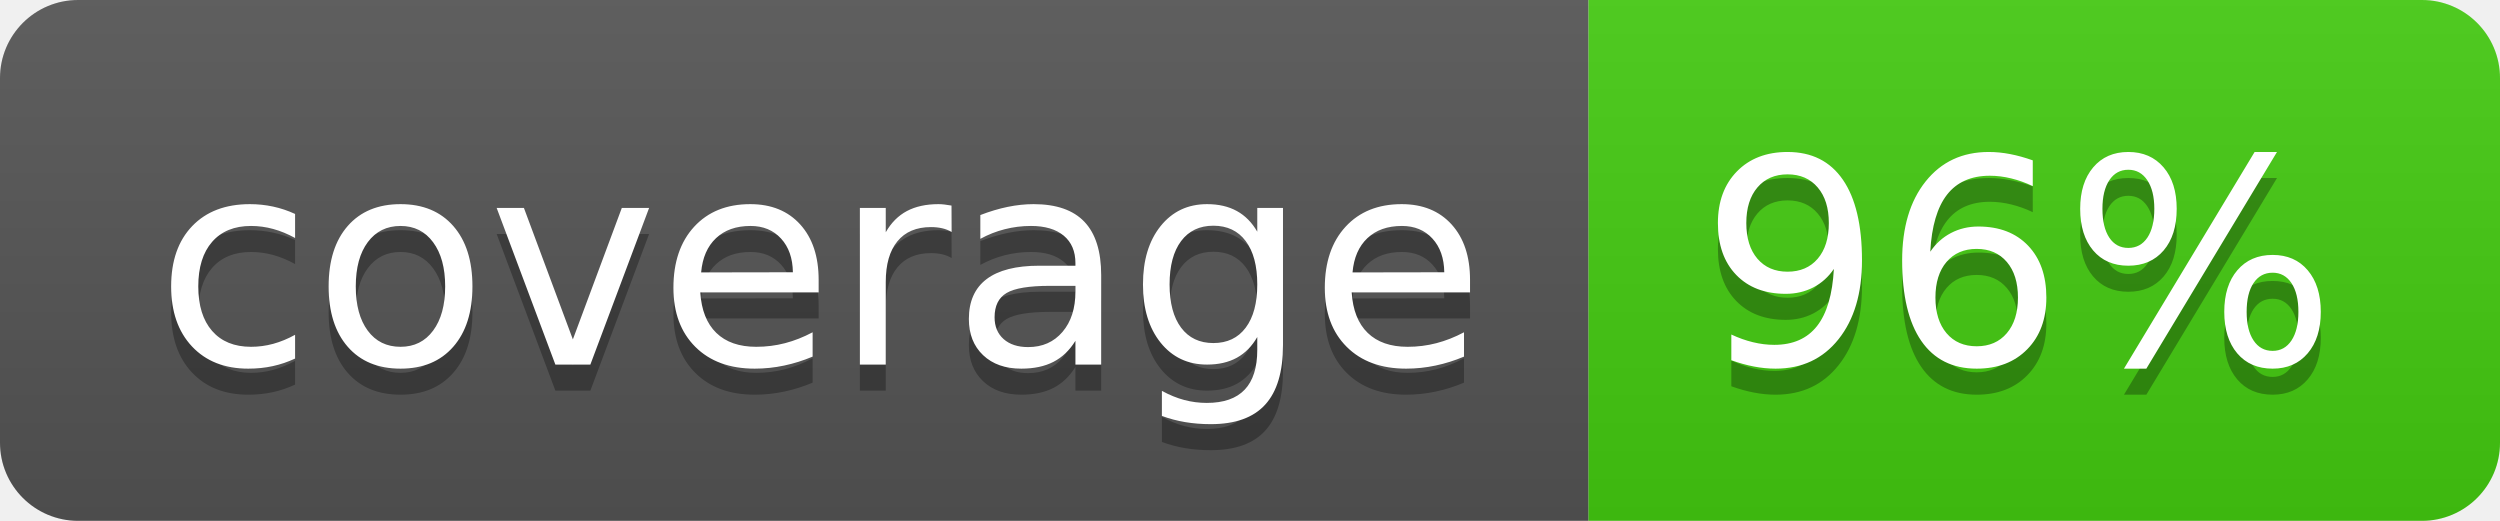
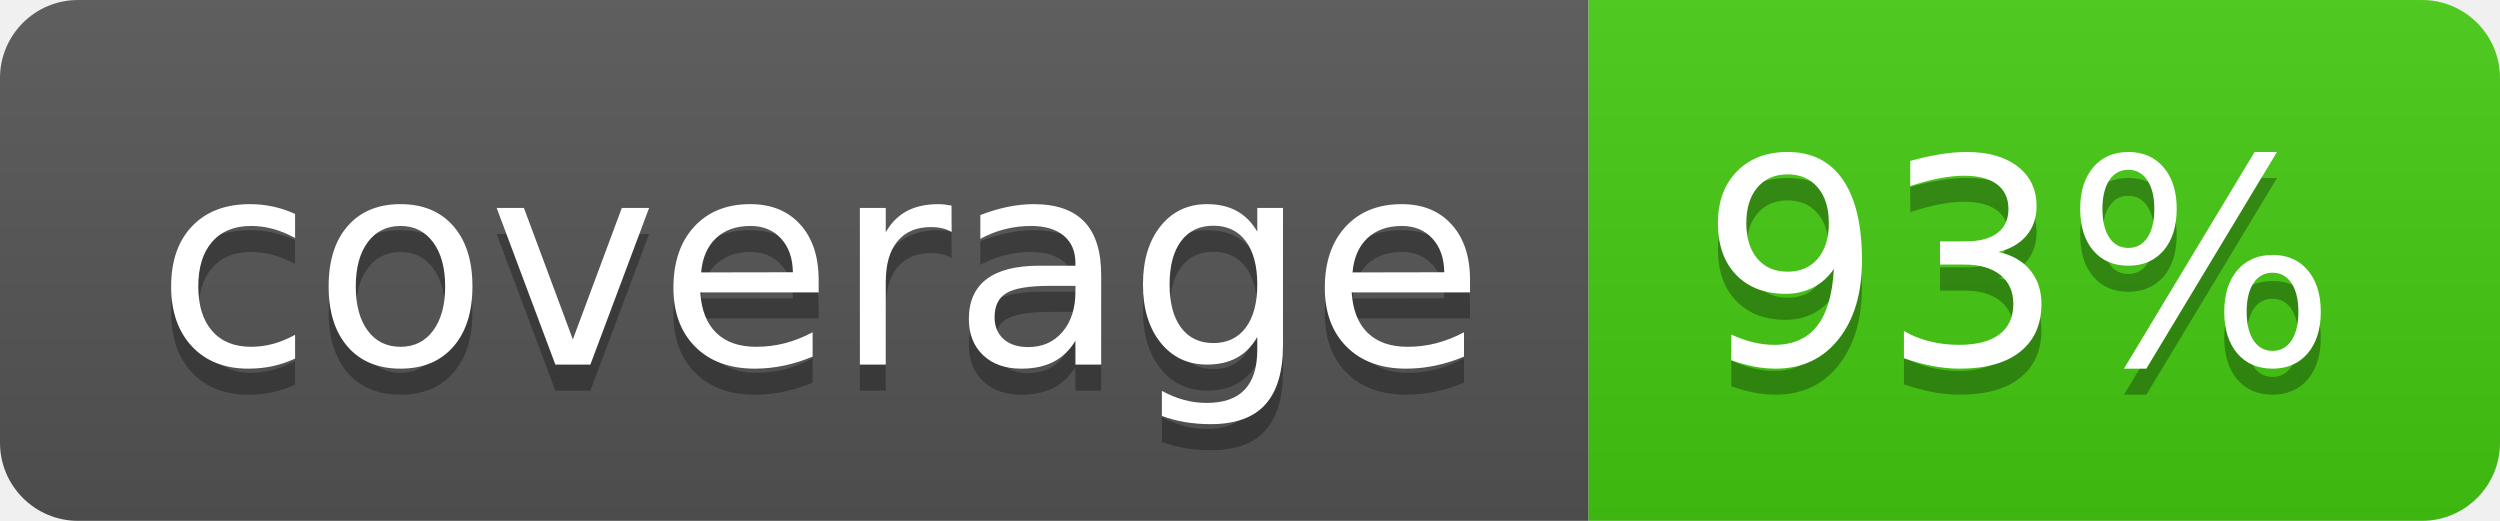
- <svg xmlns="http://www.w3.org/2000/svg" width="96" height="20" role="img" aria-label="coverage: 96%">
+ <svg xmlns="http://www.w3.org/2000/svg" width="96" height="20" role="img" aria-label="coverage: 93%">
  <linearGradient id="s" x2="0" y2="100%">
    <stop offset="0" stop-color="#bbb" stop-opacity=".1" />
    <stop offset="1" stop-opacity=".1" />
  </linearGradient>
  <clipPath id="r">
    <rect width="96" height="20" rx="3" fill="#fff" />
  </clipPath>
  <g clip-path="url(#r)">
    <rect width="61" height="20" fill="#555" />
    <rect x="61" width="35" height="20" fill="#4c1" />
    <rect width="96" height="20" fill="url(#s)" />
  </g>
  <g fill="#fff" text-anchor="middle" font-family="Verdana,Geneva,DejaVu Sans,sans-serif" text-rendering="geometricPrecision" font-size="110">
    <text aria-hidden="true" x="315" y="150" fill="#010101" fill-opacity=".3" transform="scale(.1)" textLength="510">coverage</text>
    <text x="315" y="140" transform="scale(.1)" fill="#fff" textLength="510">coverage</text>
-     <text aria-hidden="true" x="775" y="150" fill="#010101" fill-opacity=".3" transform="scale(.1)" textLength="250">96%</text>
-     <text x="775" y="140" transform="scale(.1)" fill="#fff" textLength="250">96%</text>
+     <text aria-hidden="true" x="775" y="150" fill="#010101" fill-opacity=".3" transform="scale(.1)" textLength="250">93%</text>
+     <text x="775" y="140" transform="scale(.1)" fill="#fff" textLength="250">93%</text>
  </g>
</svg>
